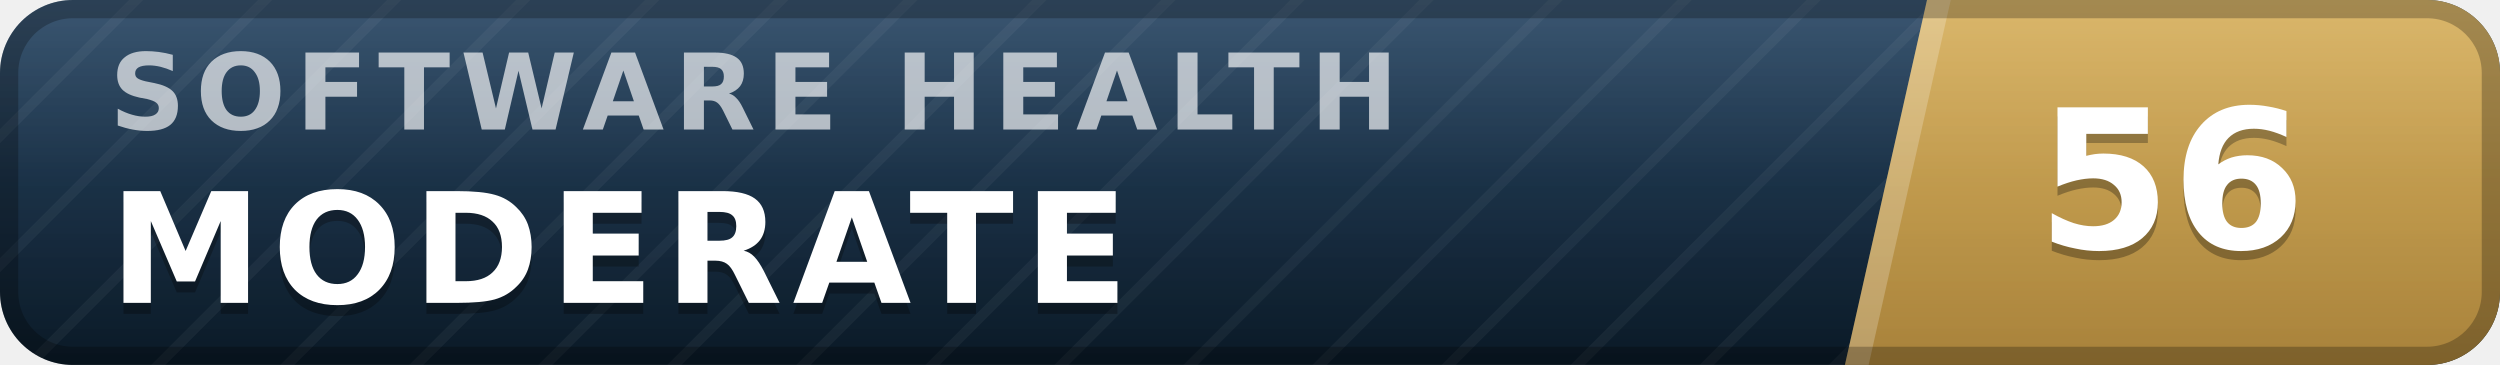
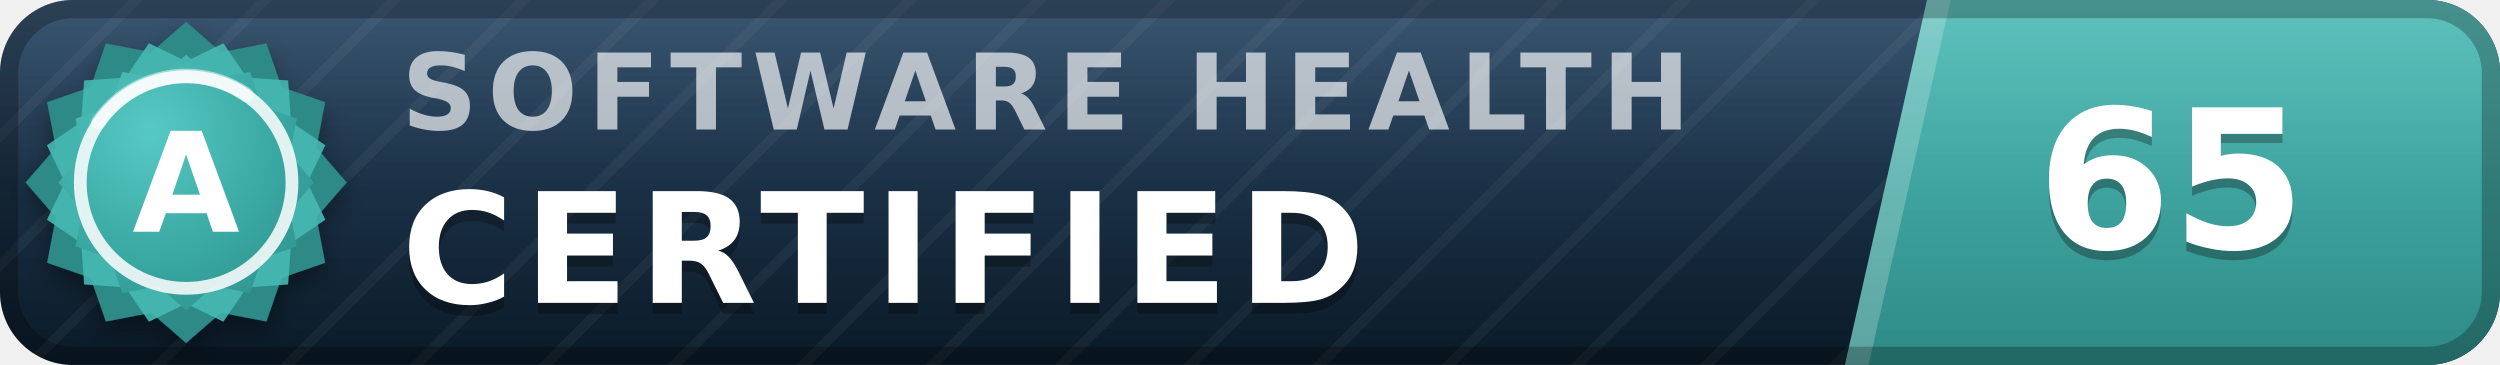
- <svg xmlns="http://www.w3.org/2000/svg" width="137" height="20" viewBox="0 0 137 20" role="img" aria-label="inspect.software software health index 56 of 100, moderate" font-family="Verdana,DejaVu Sans,Geneva,sans-serif">
+ <svg xmlns="http://www.w3.org/2000/svg" width="137" height="20" viewBox="0 0 137 20" role="img" aria-label="inspect.software software health index 65 of 100, certified (grade A)" font-family="Verdana,DejaVu Sans,Geneva,sans-serif">
  <defs>
    <linearGradient id="plate" x1="0" y1="0" x2="0" y2="1">
      <stop offset="0" stop-color="#1d3d5c" />
      <stop offset="1" stop-color="#0a1926" />
    </linearGradient>
    <linearGradient id="endplate" x1="0" y1="0" x2="0" y2="1">
-       <stop offset="0" stop-color="#d5ac55" />
-       <stop offset="1" stop-color="#a8823a" />
+       <stop offset="0" stop-color="#46b8b3" />
+       <stop offset="1" stop-color="#2d8a86" />
    </linearGradient>
    <linearGradient id="gloss" x1="0" y1="0" x2="0" y2="1">
      <stop offset="0" stop-color="#fff" stop-opacity=".13" />
      <stop offset=".5" stop-color="#fff" stop-opacity=".03" />
      <stop offset="1" stop-color="#fff" stop-opacity="0" />
    </linearGradient>
    <pattern id="guilloche" width="5" height="5" patternUnits="userSpaceOnUse" patternTransform="rotate(45)">
      <line x1="0" y1="0" x2="0" y2="5" stroke="#fff" stroke-opacity=".045" stroke-width="1.1" />
    </pattern>
    <clipPath id="rounded">
      <rect width="137" height="20" rx="4" />
    </clipPath>
+     <radialGradient id="sealFace" cx=".36" cy=".3" r=".95">
+       <stop offset="0" stop-color="#57c9c4" />
+       <stop offset=".55" stop-color="#38a6a1" />
+       <stop offset="1" stop-color="#2d8a86" />
+     </radialGradient>
+     <filter id="sealShadow" x="-40%" y="-40%" width="180%" height="180%">
+       <feDropShadow dx="0" dy="0.7" stdDeviation="0.7" flood-color="#000" flood-opacity="0.38" />
+     </filter>
  </defs>
  <g clip-path="url(#rounded)">
    <rect width="137" height="20" fill="url(#plate)" />
    <rect width="137" height="20" fill="url(#guilloche)" />
    <polygon points="105.6,0 137,0 137,20 101.1,20" fill="url(#endplate)" />
    <polygon points="105.6,0 106.9,0 102.4,20 101.1,20" fill="#fff" fill-opacity=".22" />
-     <text x="6.0" y="7.1" font-size="5.8" letter-spacing="0.55" fill="#fff" fill-opacity=".66" font-weight="bold" textLength="76.3" lengthAdjust="spacing">SOFTWARE HEALTH</text>
-     <text x="6.0" y="17.2" font-size="8.4" fill="#000" fill-opacity=".3" font-weight="bold" letter-spacing="0.55" textLength="59.5" lengthAdjust="spacing">MODERATE</text>
-     <text x="6.0" y="16.6" font-size="8.4" fill="#fff" font-weight="bold" letter-spacing="0.55" textLength="59.5" lengthAdjust="spacing">MODERATE</text>
-     <text x="119.0" y="14.1" font-size="10.6" fill="#000" fill-opacity=".3" font-weight="bold" text-anchor="middle">56</text>
-     <text x="119.0" y="13.6" font-size="10.6" fill="#fff" font-weight="bold" text-anchor="middle">56</text>
+     <text x="22.0" y="7.1" font-size="5.8" letter-spacing="0.55" fill="#fff" fill-opacity=".66" font-weight="bold" textLength="76.3" lengthAdjust="spacing">SOFTWARE HEALTH</text>
+     <text x="22.0" y="17.2" font-size="8.4" fill="#000" fill-opacity=".3" font-weight="bold" letter-spacing="0.55" textLength="57.7" lengthAdjust="spacing">CERTIFIED</text>
+     <text x="22.0" y="16.6" font-size="8.4" fill="#fff" font-weight="bold" letter-spacing="0.55" textLength="57.7" lengthAdjust="spacing">CERTIFIED</text>
+     <text x="119.0" y="14.1" font-size="10.6" fill="#000" fill-opacity=".3" font-weight="bold" text-anchor="middle">65</text>
+     <text x="119.0" y="13.6" font-size="10.6" fill="#fff" font-weight="bold" text-anchor="middle">65</text>
    <rect width="137" height="20" fill="url(#gloss)" />
  </g>
  <rect x=".5" y=".5" width="136" height="19" rx="3.5" fill="none" stroke="#000" stroke-opacity=".25" />
+   <g filter="url(#sealShadow)">
+     <path d="M10.20 1.20 L12.11 2.86 L14.60 2.38 L15.43 4.77 L17.82 5.60 L17.34 8.09 L19.00 10.00 L17.34 11.91 L17.82 14.40 L15.43 15.23 L14.60 17.62 L12.11 17.14 L10.20 18.80 L8.29 17.14 L5.80 17.62 L4.97 15.23 L2.58 14.40 L3.06 11.91 L1.40 10.00 L3.06 8.09 L2.58 5.60 L4.97 4.77 L5.80 2.38 L8.29 2.86 L10.20 1.20 Z" fill="#2d8a86" />
+   </g>
+   <path d="M12.24 2.37 L13.52 4.25 L15.79 4.41 L15.95 6.68 L17.83 7.96 L16.84 10.00 L17.83 12.04 L15.95 13.32 L15.79 15.59 L13.52 15.75 L12.24 17.63 L10.20 16.64 L8.16 17.63 L6.88 15.75 L4.61 15.59 L4.45 13.32 L2.57 12.04 L3.56 10.00 L2.57 7.96 L4.45 6.68 L4.61 4.41 L6.88 4.25 L8.16 2.37 L10.20 3.36 L12.24 2.37 Z" fill="#46b8b3" fill-opacity=".9" />
+   <path d="M10.20 3.00 L11.72 4.32 L13.70 3.94 L14.36 5.84 L16.26 6.50 L15.88 8.48 L17.20 10.00 L15.88 11.52 L16.26 13.50 L14.36 14.16 L13.70 16.06 L11.72 15.68 L10.20 17.00 L8.68 15.68 L6.70 16.06 L6.04 14.16 L4.14 13.50 L4.52 11.52 L3.20 10.00 L4.52 8.48 L4.14 6.50 L6.04 5.84 L6.70 3.94 L8.68 4.32 L10.20 3.00 Z" fill="url(#sealFace)" />
+   <circle cx="10.2" cy="10.0" r="5.8" fill="none" stroke="#fff" stroke-opacity=".85" stroke-width=".7" />
+   <path d="M5.4 6.7 A5.8 5.8 0 0 1 13.5 5.2" stroke="#fff" stroke-opacity=".5" stroke-width=".8" fill="none" stroke-linecap="round" />
+   <text x="10.2" y="12.7" font-size="7.6" fill="#fff" font-weight="bold" text-anchor="middle" letter-spacing=".2">A</text>
</svg>
